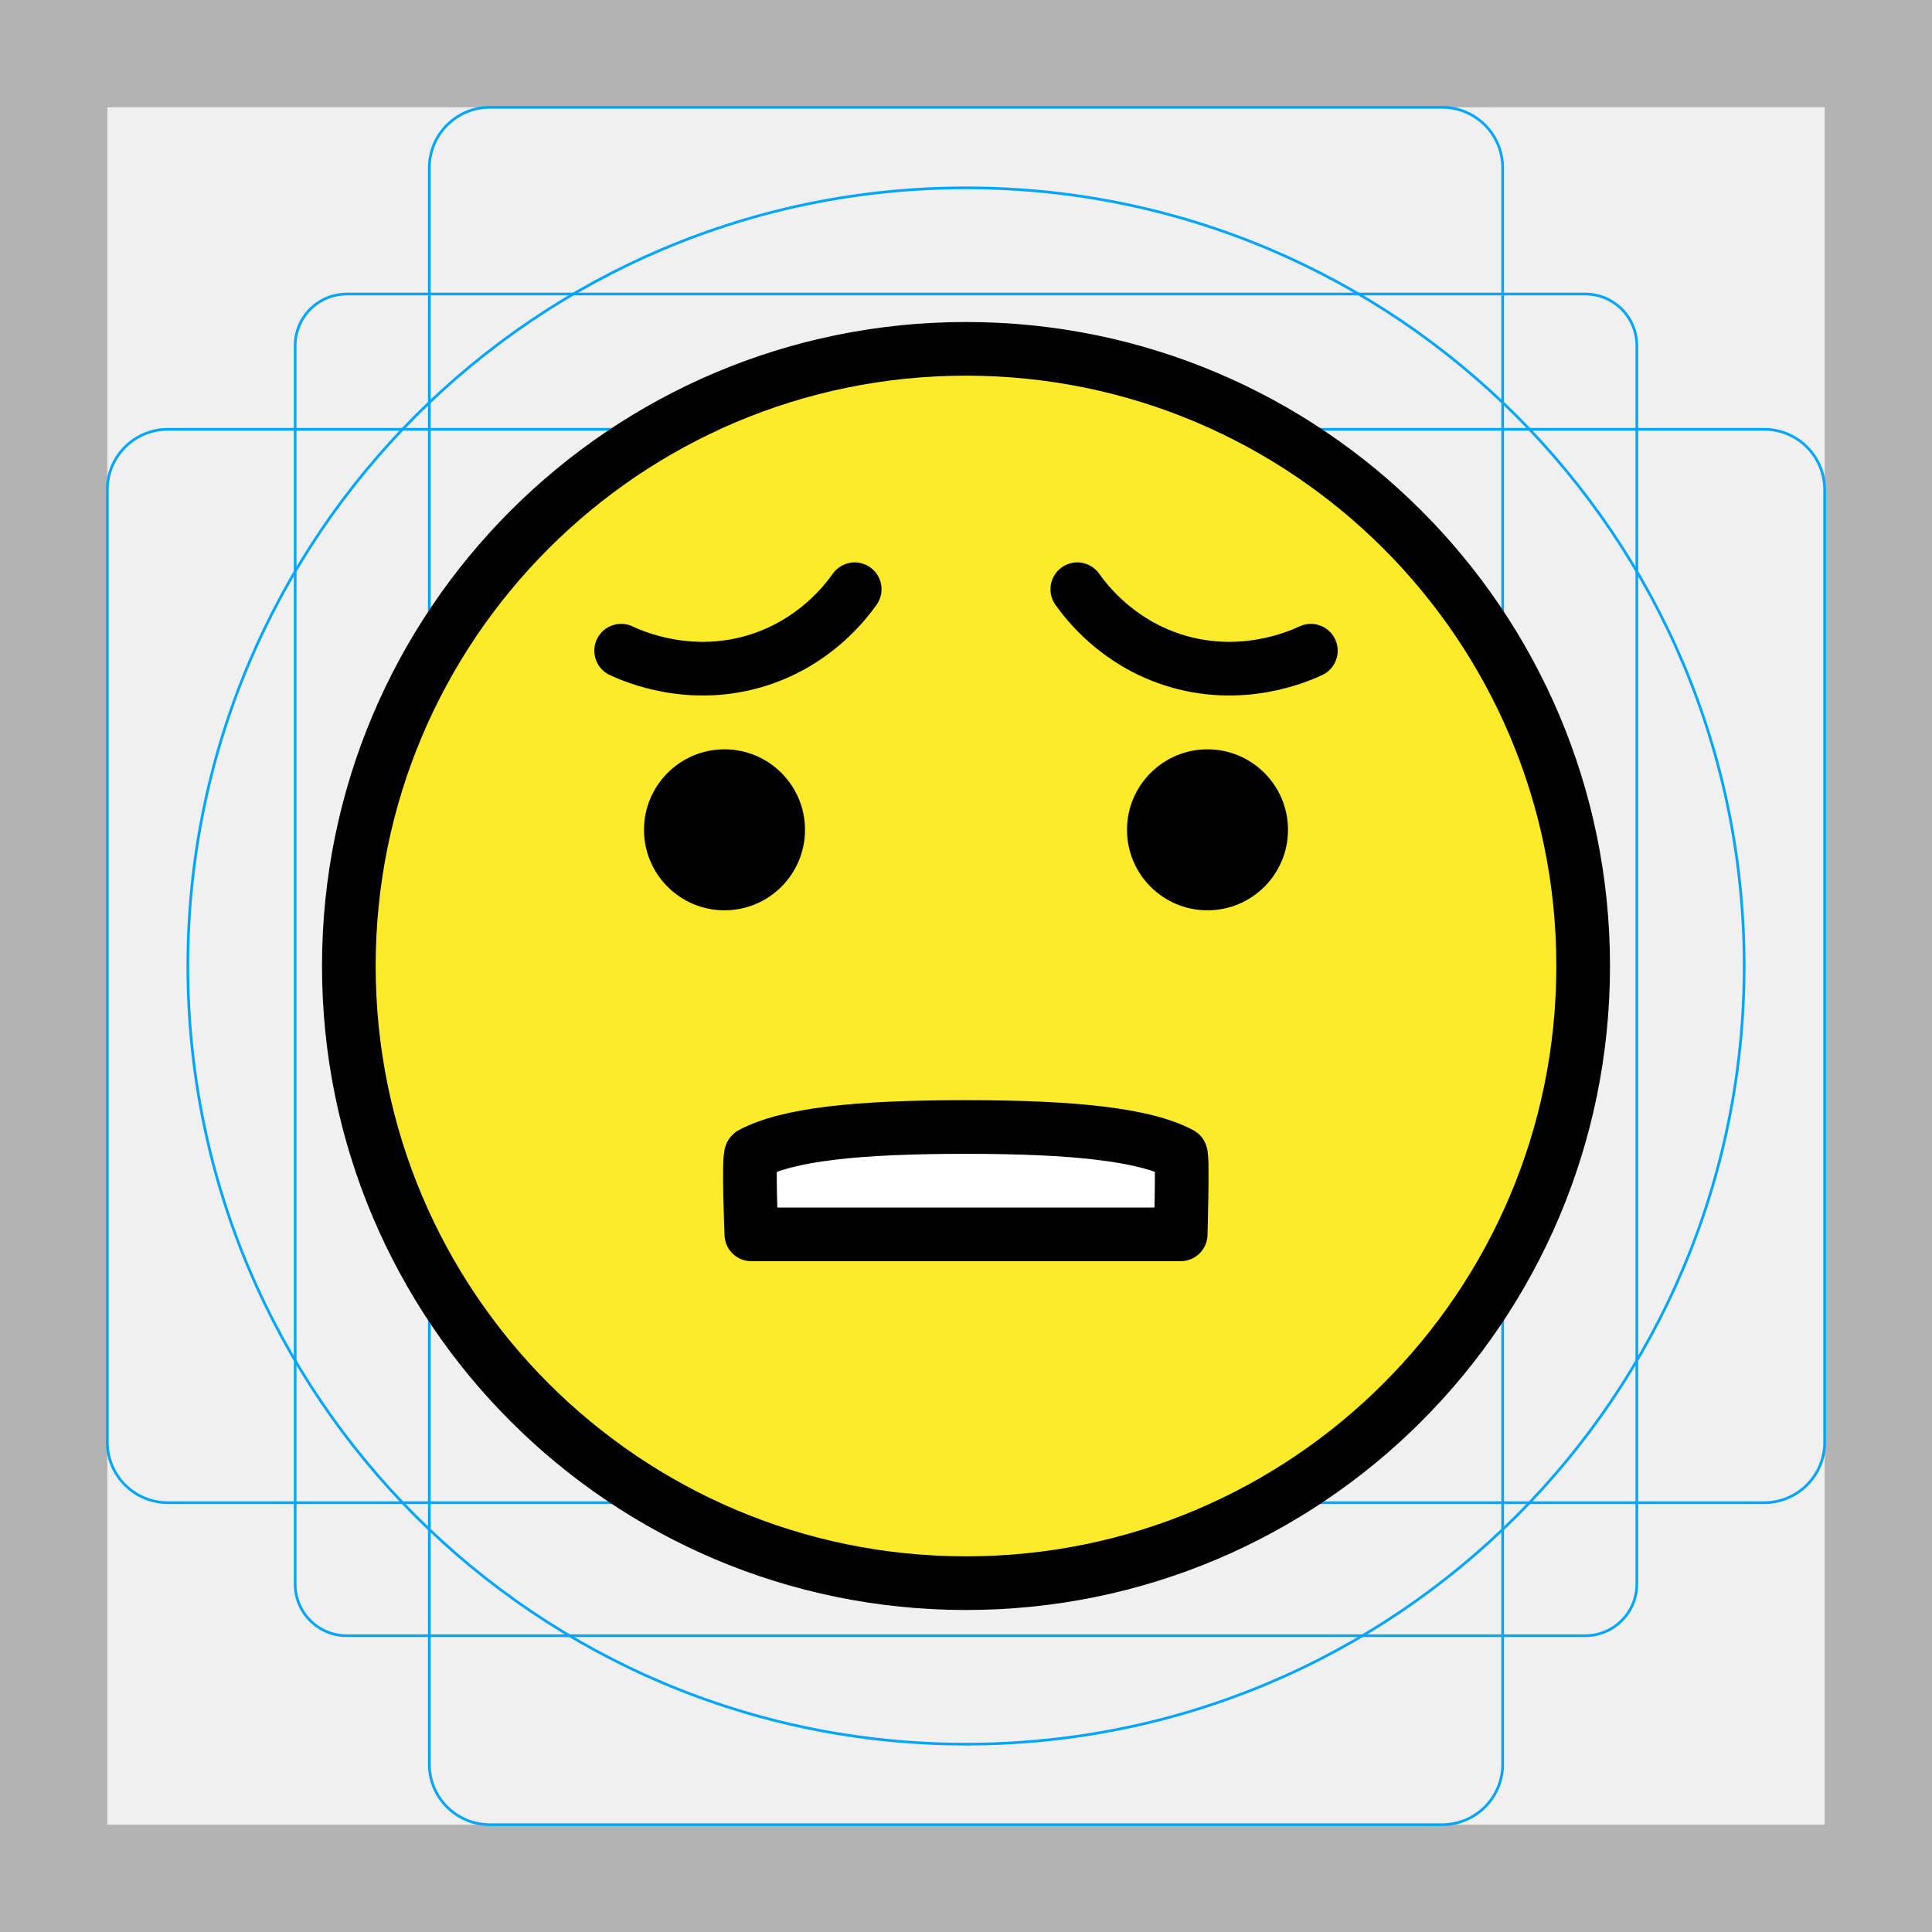
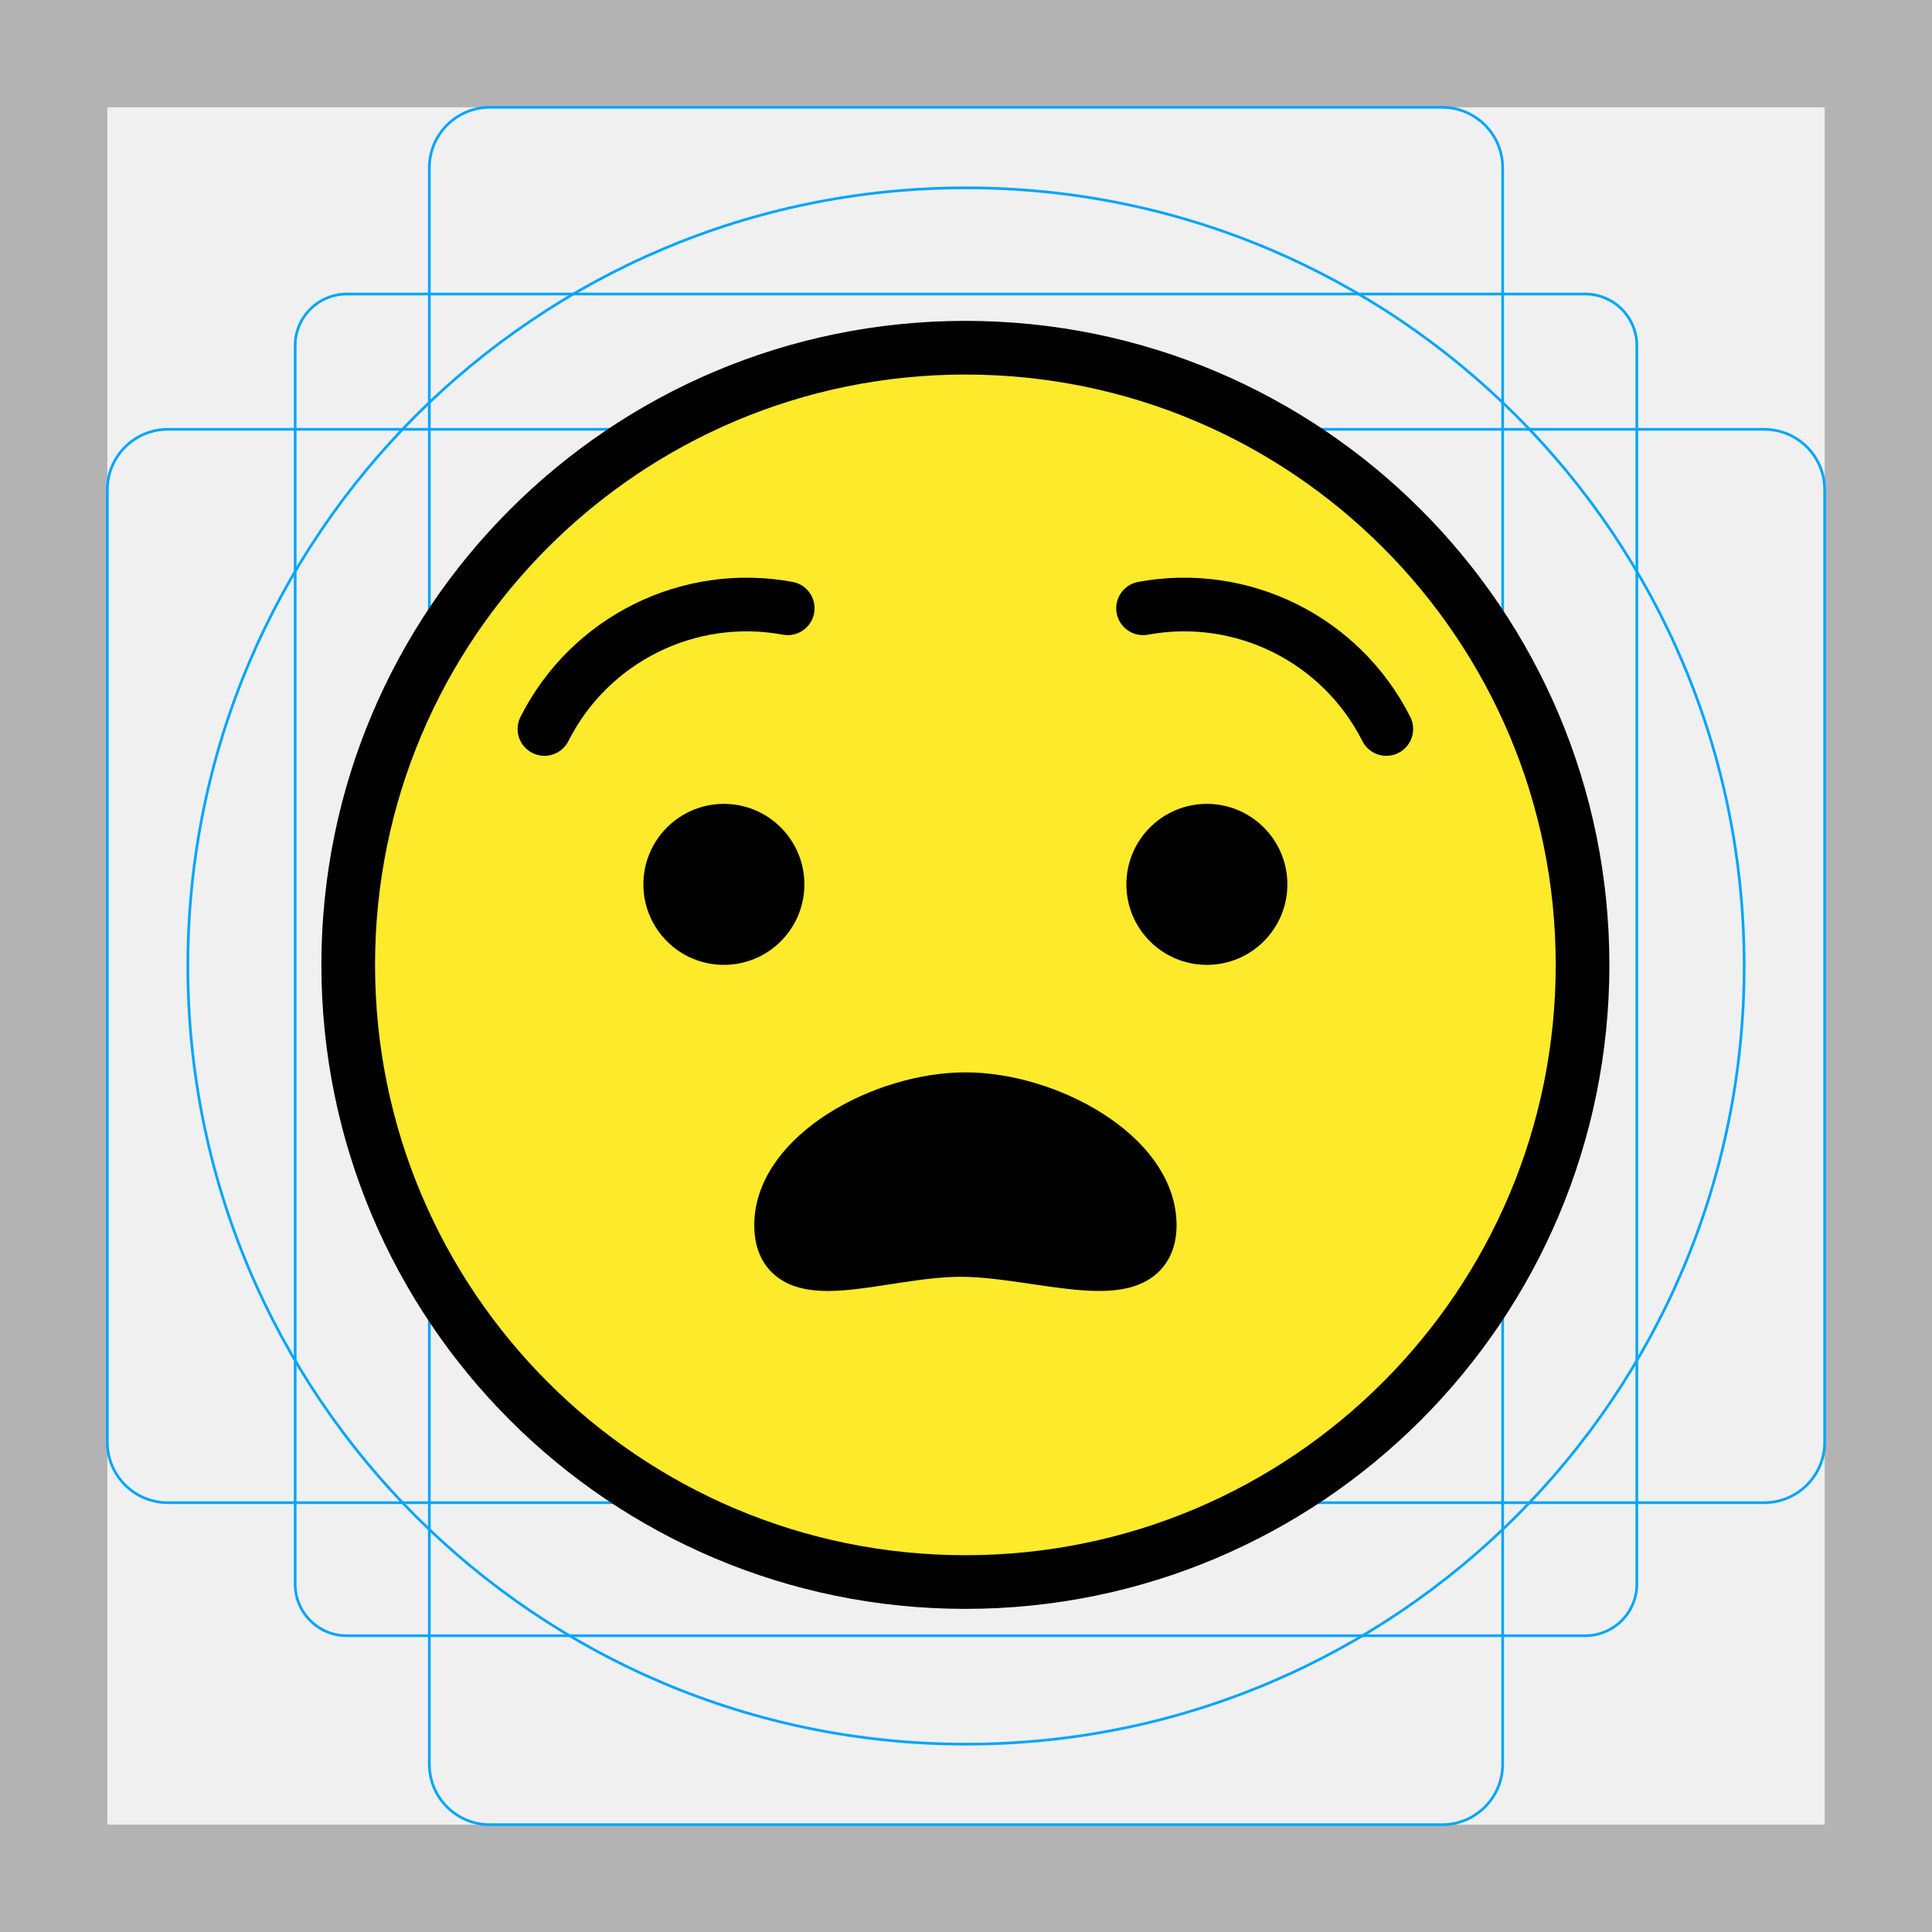
- <svg xmlns="http://www.w3.org/2000/svg" id="emoji" viewBox="0 0 72 72">
+ <svg xmlns="http://www.w3.org/2000/svg" id="emoji" version="1.1" viewBox="0 0 72 72">
  <g id="grid">
-     <path fill="#B3B3B3" d="M68,4v64H4V4H68 M72,0H0v72h72V0z" />
-     <path fill="none" stroke="#00A5FF" stroke-miterlimit="10" stroke-width="0.1" d="M12.923,10.958h46.154 c1.062,0,1.923,0.861,1.923,1.923v0v46.154c0,1.062-0.861,1.923-1.923,1.923H12.923 c-1.062,0-1.923-0.861-1.923-1.923l0,0V12.881C11,11.819,11.861,10.958,12.923,10.958L12.923,10.958z" />
-     <path fill="none" stroke="#00A5FF" stroke-miterlimit="10" stroke-width="0.1" d="M18.254,4h35.493C54.991,4,56,5.009,56,6.254 v59.493C56,66.991,54.991,68,53.746,68H18.254C17.009,68,16,66.991,16,65.746V6.254C16,5.009,17.009,4,18.254,4z" />
-     <path fill="none" stroke="#00A5FF" stroke-miterlimit="10" stroke-width="0.1" d="M68,18.254v35.493 C68,54.991,66.991,56,65.746,56H6.254C5.009,56,4,54.991,4,53.746V18.254C4,17.009,5.009,16,6.254,16h59.493 C66.991,16,68,17.009,68,18.254z" />
-     <circle cx="36" cy="36" r="29" fill="none" stroke="#00A5FF" stroke-miterlimit="10" stroke-width="0.1" />
+     <path d="M68,4V68H4V4H68m4-4H0V72H72V0Z" fill="#b3b3b3" />
+     <path d="M12.923,10.958H59.077A1.923,1.923,0,0,1,61,12.881V59.035a1.923,1.923,0,0,1-1.923,1.923H12.923A1.923,1.923,0,0,1,11,59.035V12.881a1.923,1.923,0,0,1,1.923-1.923Z" fill="none" stroke="#00a5ff" stroke-miterlimit="10" stroke-width=".1" />
+     <rect x="16" y="4" width="40" height="64" rx="2.254" fill="none" stroke="#00a5ff" stroke-miterlimit="10" stroke-width=".1" />
+     <rect transform="rotate(90 36 36)" x="16" y="4" width="40" height="64" rx="2.254" fill="none" stroke="#00a5ff" stroke-miterlimit="10" stroke-width=".1" />
+     <circle cx="36" cy="36" r="29" fill="none" stroke="#00a5ff" stroke-miterlimit="10" stroke-width=".1" />
+   </g>
+   <g id="line-supplement">
+     <path d="m42.847 45.658c0-2.592-3.834-4.694-6.869-4.694s-6.869 2.101-6.869 4.694 3.659 0.925 6.694 0.925 7.044 1.667 7.044-0.925z" />
  </g>
  <g id="color">
-     <path fill="#FCEA2B" d="M36,13c-12.682,0-23,10.318-23,23c0,12.682,10.318,23,23,23c12.682,0,23-10.318,23-23 C59,23.318,48.682,13,36,13z" />
-     <path fill="#FFFFFF" d="M28,46c0,0-0.119-2.904,0-3c1.369-0.731,3.965-1,8-1c4,0,6.652,0.28,8,1c0.088,0.057,0,3,0,3H28z" />
+     <path d="m35.977 12.958a23 23 0 1 0 23 23 23.026 23.026 0 0 0-23-23z" fill="#fcea2b" />
+     <path d="m42.847 45.658c0-2.592-3.834-4.694-6.869-4.694s-6.869 2.101-6.869 4.694 3.659 0.925 6.694 0.925 7.044 1.667 7.044-0.925z" />
  </g>
-   <g id="hair" />
-   <g id="skin" />
-   <g id="skin-shadow" />
  <g id="line">
-     <circle cx="36" cy="36" r="23" fill="none" stroke="#000000" stroke-miterlimit="10" stroke-width="2" />
-     <path d="M30,30.925c0,1.657-1.345,3-3,3c-1.655,0-3-1.343-3-3c0-1.655,1.345-3,3-3C28.655,27.925,30,29.27,30,30.925" />
-     <path d="M48,30.925c0,1.657-1.345,3-3,3s-3-1.343-3-3c0-1.655,1.345-3,3-3S48,29.27,48,30.925" />
-     <path fill="none" stroke="#000000" stroke-linecap="round" stroke-linejoin="round" stroke-miterlimit="10" stroke-width="2" d="M28,46c0,0-0.119-2.904,0-3c1.369-0.731,3.965-1,8-1c4,0,6.652,0.28,8,1c0.088,0.057,0,3,0,3H28z" />
-     <path fill="none" stroke="#000000" stroke-linecap="round" stroke-linejoin="round" stroke-miterlimit="10" stroke-width="2" d="M23.148,24.25c0.487,0.228,2.628,1.161,5.164,0.333c2.058-0.672,3.177-2.112,3.54-2.624" />
-     <path fill="none" stroke="#000000" stroke-linecap="round" stroke-linejoin="round" stroke-miterlimit="10" stroke-width="2" d="M48.852,24.25c-0.487,0.228-2.628,1.161-5.164,0.333c-2.058-0.672-3.177-2.112-3.54-2.624" />
+     <path d="m29.356 22.669a8.44 8.44 0 0 0-9.066 4.498" fill="none" stroke="#000" stroke-linecap="round" stroke-linejoin="round" stroke-width="2" />
+     <path d="m51.664 27.167a8.44 8.44 0 0 0-9.066-4.498" fill="none" stroke="#000" stroke-linecap="round" stroke-linejoin="round" stroke-width="2" />
+     <circle cx="35.977" cy="35.958" r="23" fill="none" stroke="#000" stroke-miterlimit="10" stroke-width="2" />
+     <path d="m42.847 45.658c0-2.592-3.834-4.694-6.869-4.694s-6.869 2.101-6.869 4.694 3.659 0.925 6.694 0.925 7.044 1.667 7.044-0.925z" fill="none" stroke="#000" stroke-miterlimit="10" stroke-width="2" />
+     <path d="m29.977 32.958a3 3 0 1 1-3-3 3.001 3.001 0 0 1 3 3" />
+     <path d="m47.977 32.958a3 3 0 1 1-3-3 3.001 3.001 0 0 1 3 3" />
  </g>
</svg>
